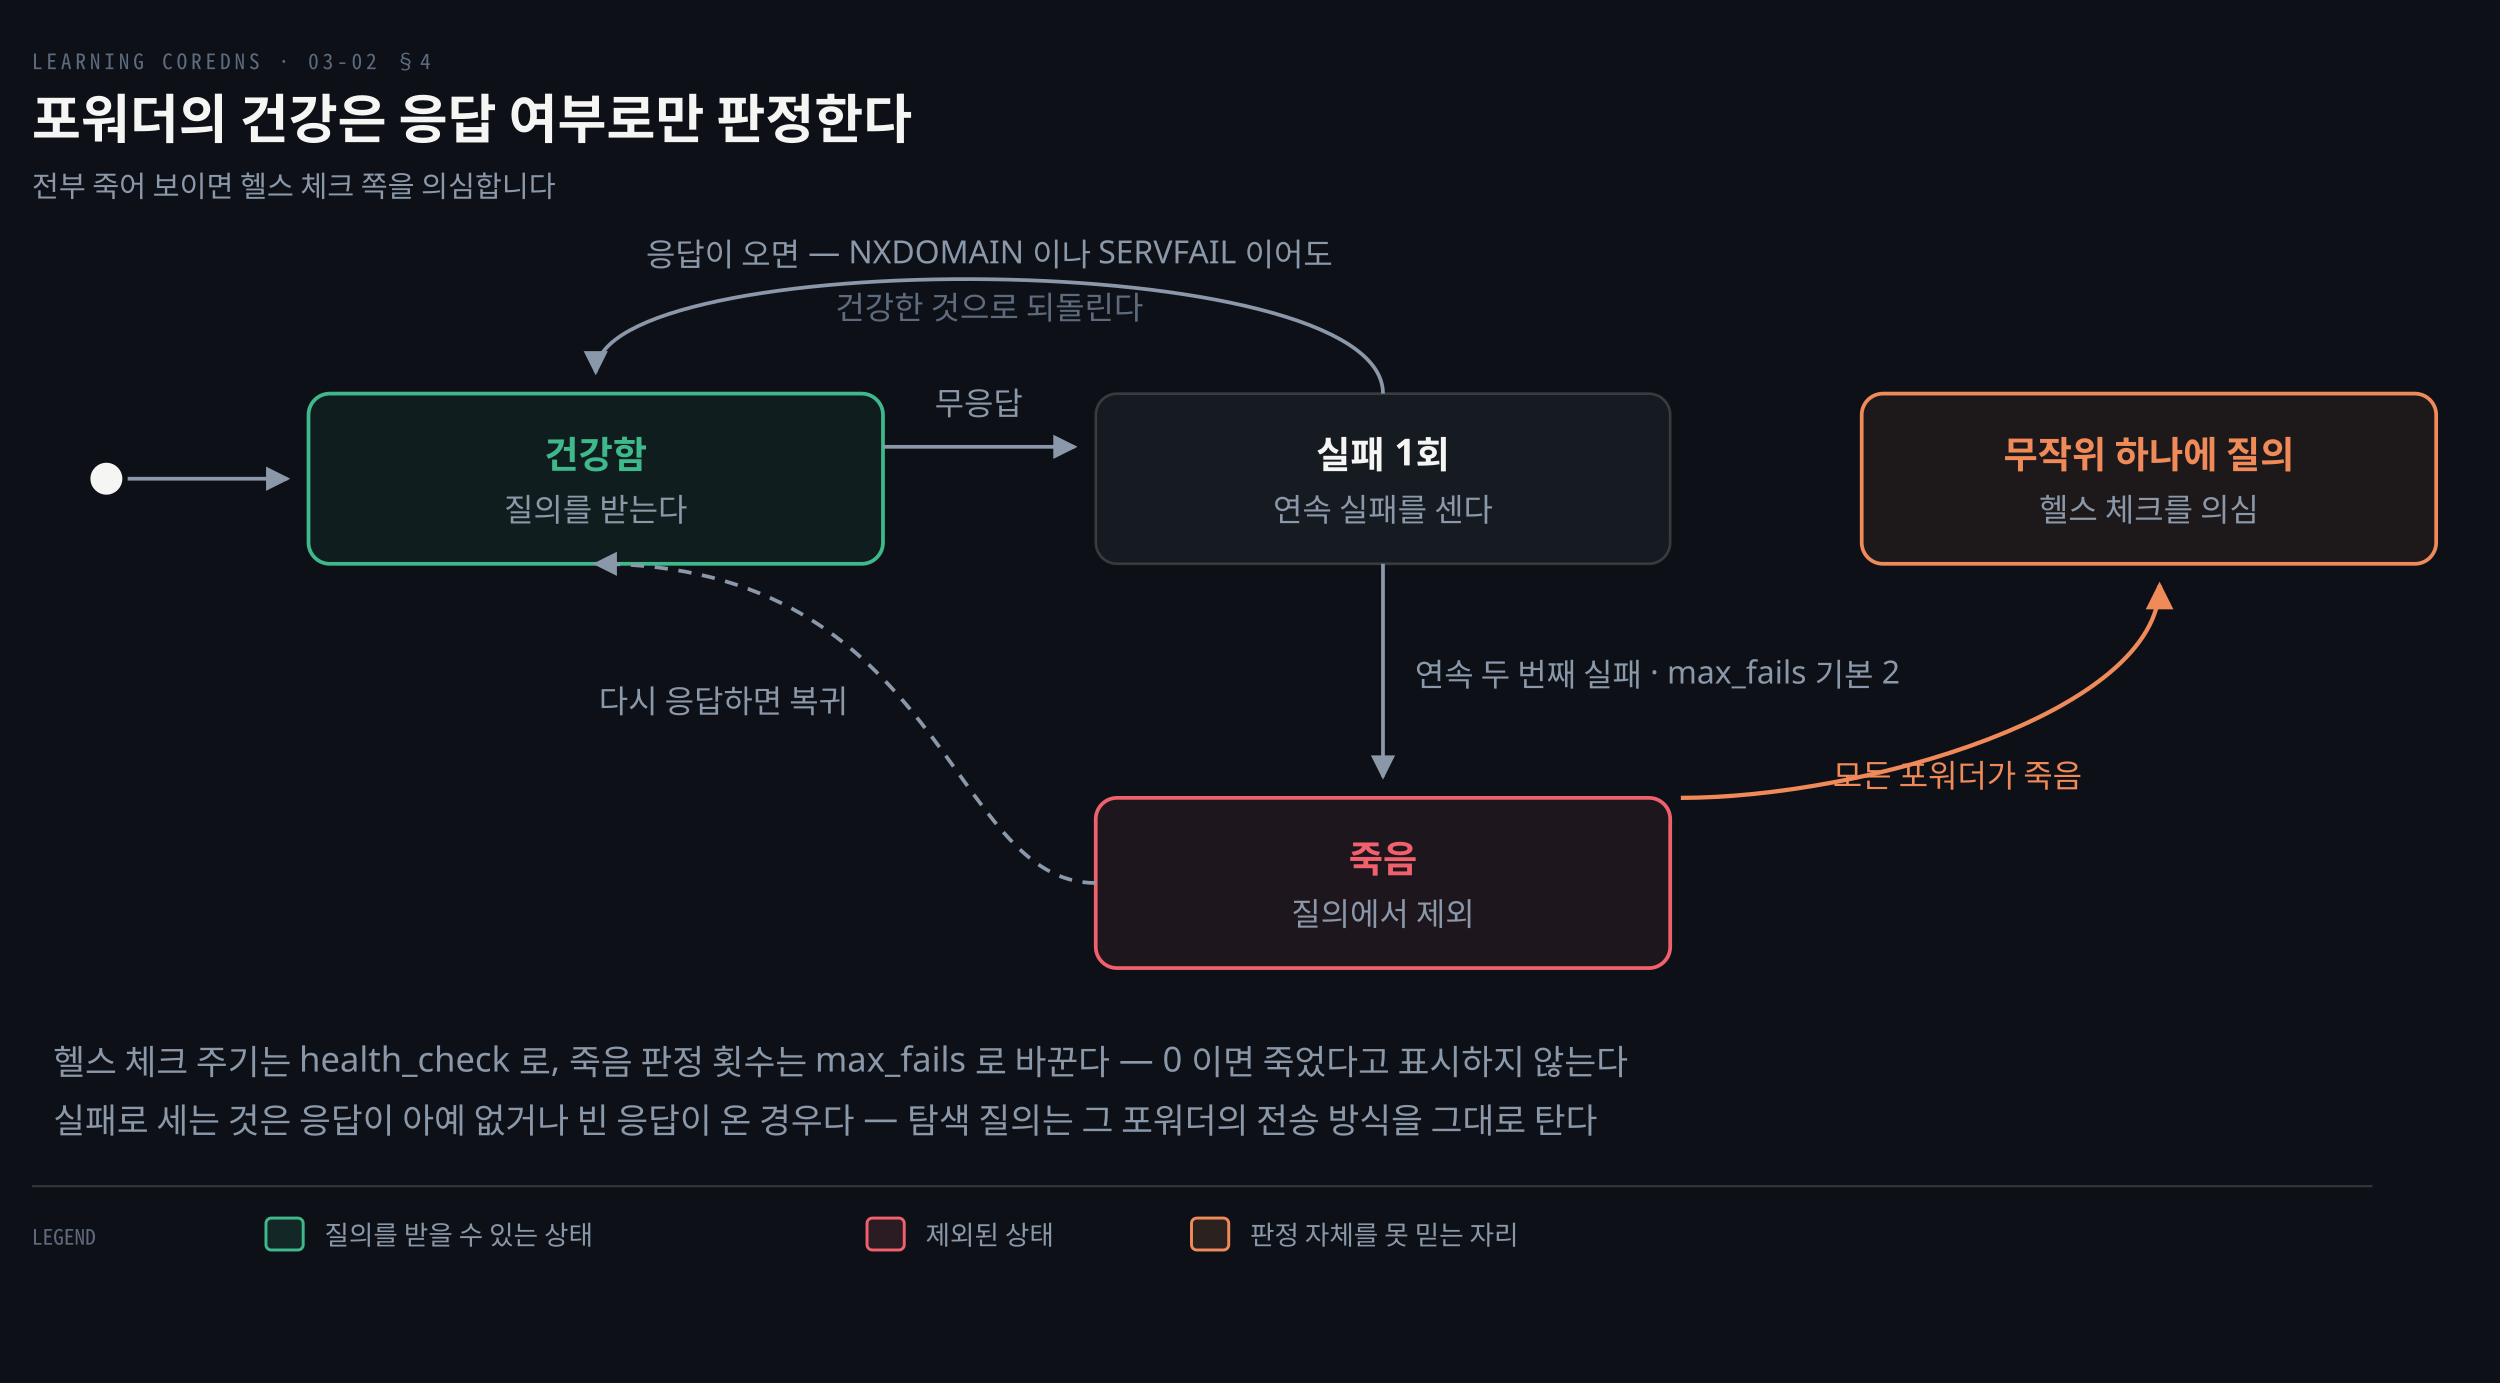
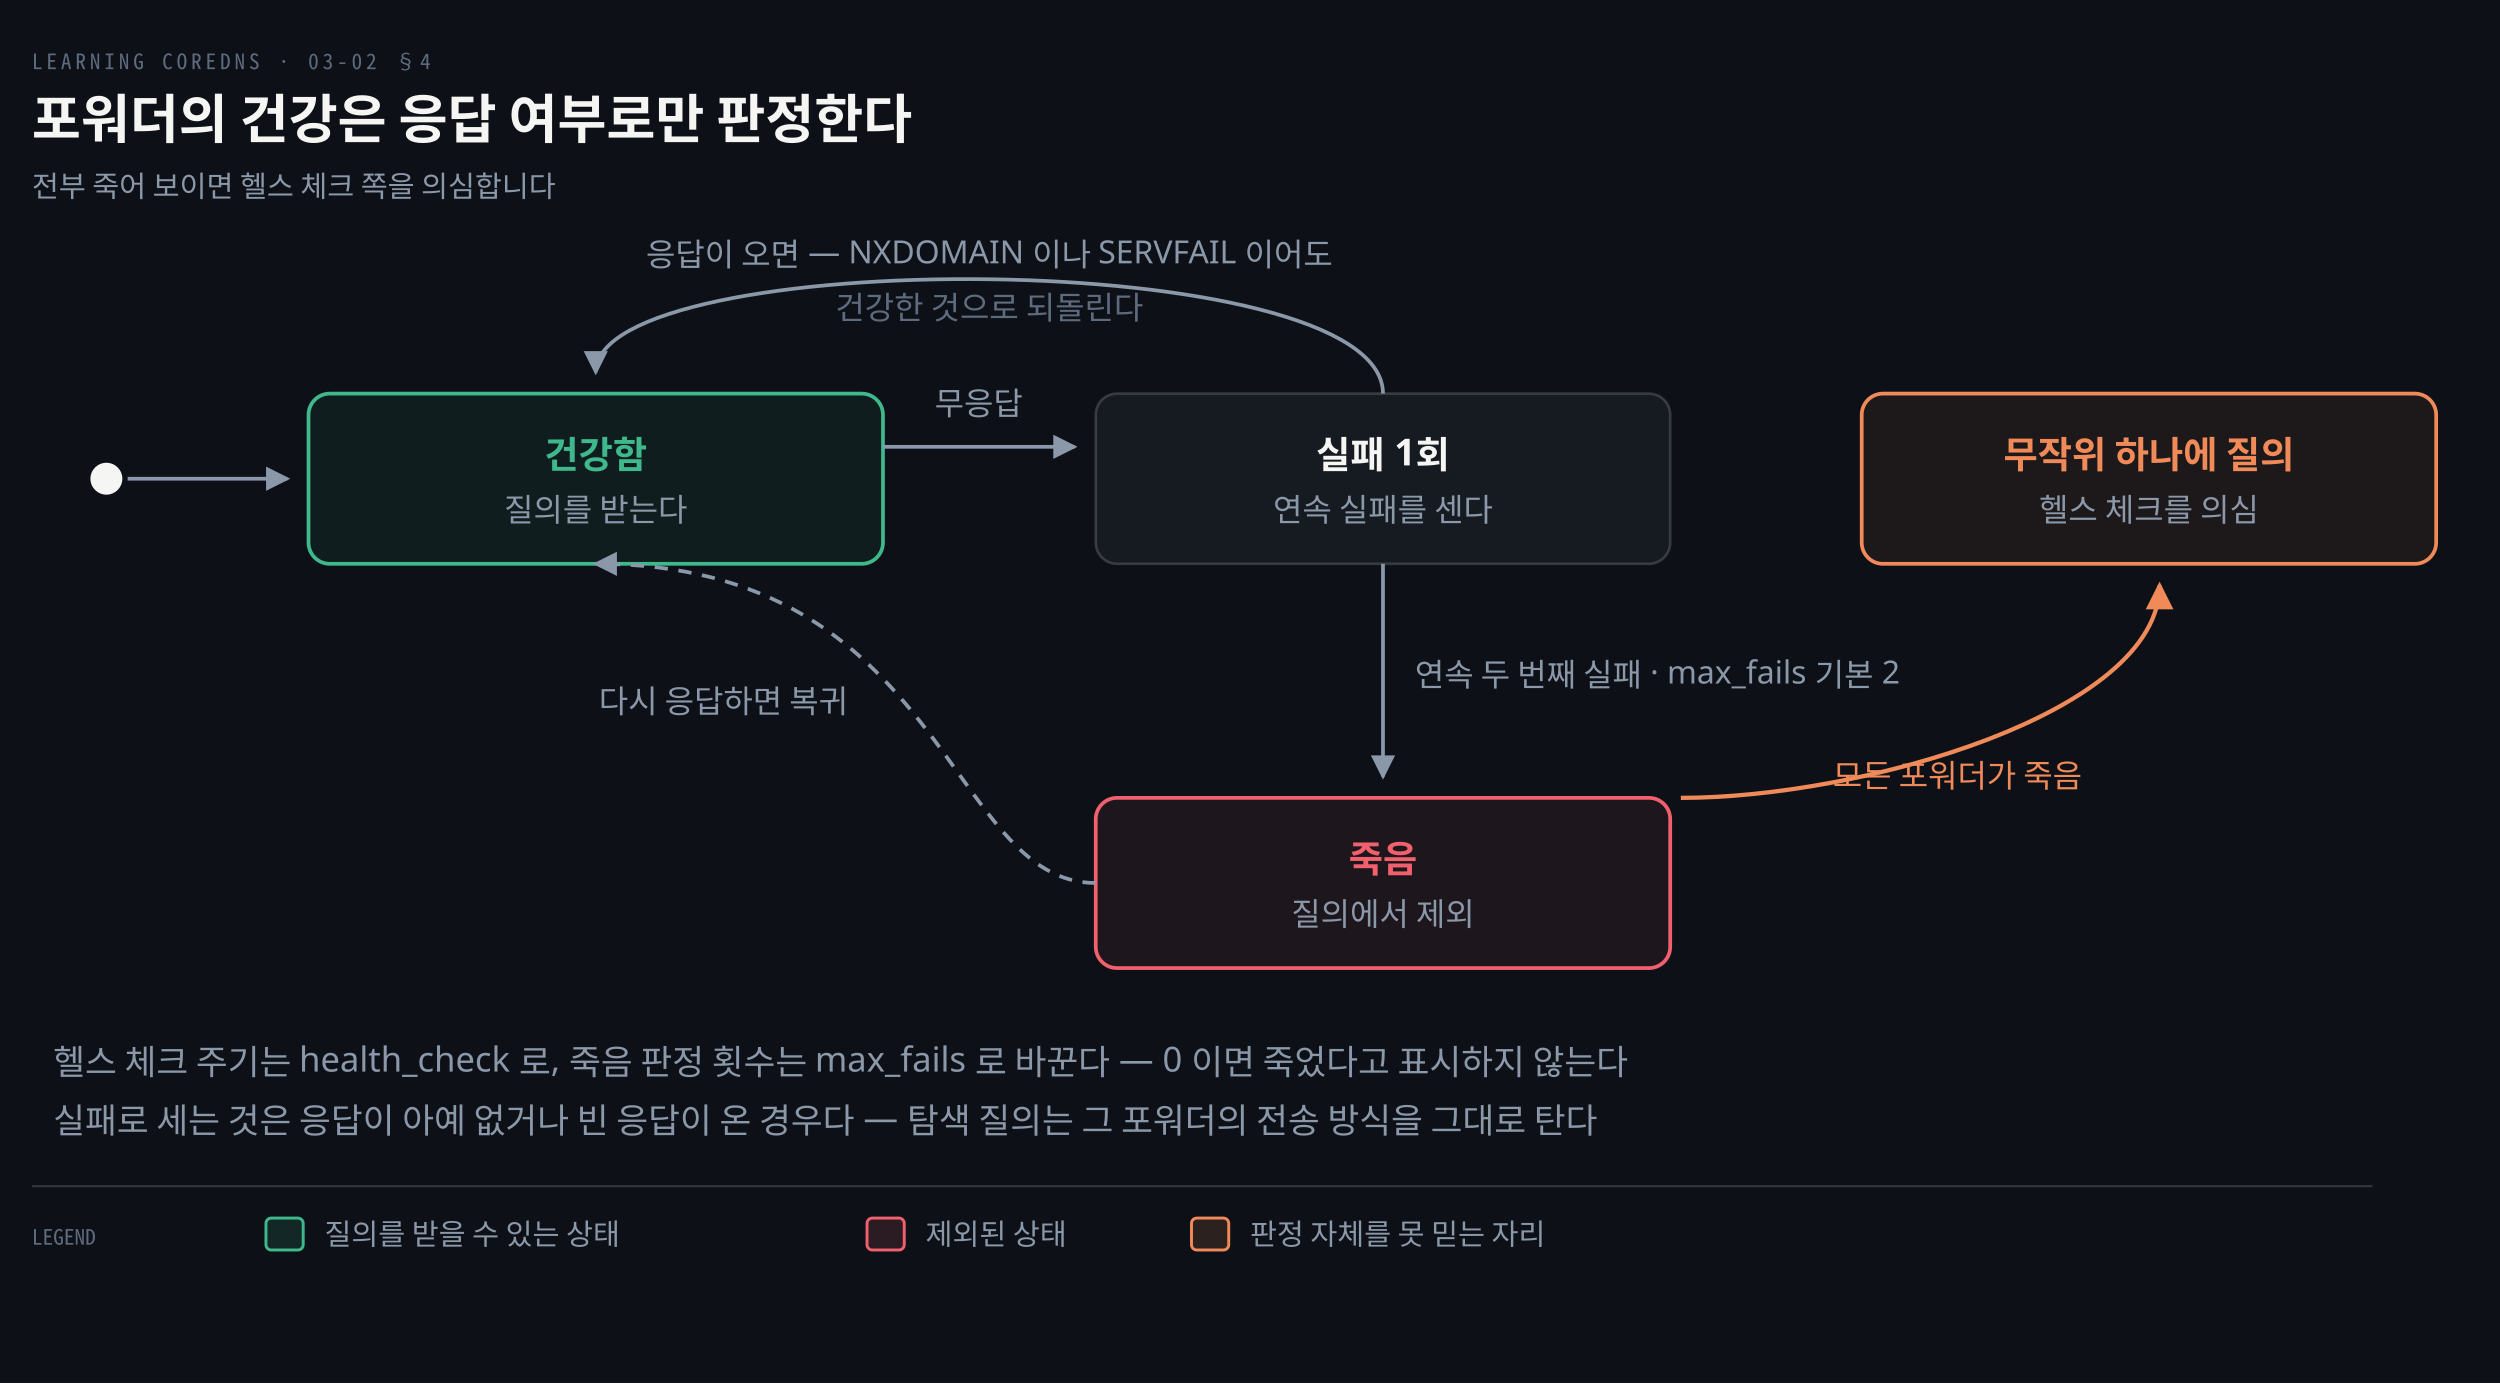
<svg xmlns="http://www.w3.org/2000/svg" viewBox="0 0 940 520" width="100%" role="img" aria-labelledby="dt dd">
  <defs>
    <marker id="ar" viewBox="0 0 8 8" refX="7" refY="4" markerWidth="6.5" markerHeight="6.5" orient="auto">
      <path d="M0 0 L8 4 L0 8 z" fill="#8B98A9" />
    </marker>
    <marker id="ok" viewBox="0 0 8 8" refX="7" refY="4" markerWidth="6.5" markerHeight="6.5" orient="auto">
      <path d="M0 0 L8 4 L0 8 z" fill="#3FB98C" />
    </marker>
    <marker id="warn" viewBox="0 0 8 8" refX="7" refY="4" markerWidth="6.5" markerHeight="6.5" orient="auto">
      <path d="M0 0 L8 4 L0 8 z" fill="#E3B341" />
    </marker>
    <marker id="bad" viewBox="0 0 8 8" refX="7" refY="4" markerWidth="6.5" markerHeight="6.5" orient="auto">
      <path d="M0 0 L8 4 L0 8 z" fill="#F0616D" />
    </marker>
    <marker id="info" viewBox="0 0 8 8" refX="7" refY="4" markerWidth="6.5" markerHeight="6.5" orient="auto">
      <path d="M0 0 L8 4 L0 8 z" fill="#6A95D8" />
    </marker>
    <marker id="acc" viewBox="0 0 8 8" refX="7" refY="4" markerWidth="6.5" markerHeight="6.5" orient="auto">
      <path d="M0 0 L8 4 L0 8 z" fill="#F08A59" />
    </marker>
    <marker id="soft" viewBox="0 0 8 8" refX="7" refY="4" markerWidth="6.5" markerHeight="6.5" orient="auto">
      <path d="M0 0 L8 4 L0 8 z" fill="#5E6B7E" />
    </marker>
  </defs>
  <rect width="940" height="520" fill="#0D1117" />
  <text x="12" y="26" font-family="'Geist Mono','Noto Sans Mono CJK KR',monospace" font-size="8" letter-spacing="0.18em" fill="#5E6B7E">LEARNING COREDNS · 03-02 §4</text>
  <text x="12" y="52" font-family="'Geist','Apple SD Gothic Neo','Noto Sans KR','Malgun Gothic',sans-serif" font-size="20" font-weight="600" fill="#F5F5F3">포워더의 건강은 응답 여부로만 판정한다</text>
  <text x="12" y="74" font-family="'Geist','Apple SD Gothic Neo','Noto Sans KR','Malgun Gothic',sans-serif" font-size="11" fill="#8B98A9">전부 죽어 보이면 헬스 체크 쪽을 의심합니다</text>
  <circle cx="40" cy="180" r="6" fill="#F5F5F3" />
  <path d="M 48 180 L 108 180" fill="none" stroke="#8B98A9" stroke-width="1.4" marker-end="url(#ar)" />
  <rect x="116" y="148" width="216" height="64" rx="8" fill="#3FB98C12" stroke="#3FB98C" stroke-width="1.4" />
  <text x="224.0" y="176" text-anchor="middle" font-family="'Geist','Apple SD Gothic Neo','Noto Sans KR','Malgun Gothic',sans-serif" font-size="14" font-weight="600" fill="#3FB98C">건강함</text>
  <text x="224.0" y="196" text-anchor="middle" font-family="'Geist','Apple SD Gothic Neo','Noto Sans KR','Malgun Gothic',sans-serif" font-size="12" font-weight="400" fill="#8B98A9">질의를 받는다</text>
  <rect x="412" y="148" width="216" height="64" rx="8" fill="#161B22" stroke="rgba(191,192,192,0.22)" stroke-width="1.0" />
  <text x="520.0" y="176" text-anchor="middle" font-family="'Geist','Apple SD Gothic Neo','Noto Sans KR','Malgun Gothic',sans-serif" font-size="14" font-weight="600" fill="#F5F5F3">실패 1회</text>
  <text x="520.0" y="196" text-anchor="middle" font-family="'Geist','Apple SD Gothic Neo','Noto Sans KR','Malgun Gothic',sans-serif" font-size="12" font-weight="400" fill="#8B98A9">연속 실패를 센다</text>
  <rect x="412" y="300" width="216" height="64" rx="8" fill="#F0616D12" stroke="#F0616D" stroke-width="1.4" />
  <text x="520.0" y="328" text-anchor="middle" font-family="'Geist','Apple SD Gothic Neo','Noto Sans KR','Malgun Gothic',sans-serif" font-size="14" font-weight="600" fill="#F0616D">죽음</text>
  <text x="520.0" y="348" text-anchor="middle" font-family="'Geist','Apple SD Gothic Neo','Noto Sans KR','Malgun Gothic',sans-serif" font-size="12" font-weight="400" fill="#8B98A9">질의에서 제외</text>
  <rect x="700" y="148" width="216" height="64" rx="8" fill="#F08A5912" stroke="#F08A59" stroke-width="1.4" />
  <text x="808.0" y="176" text-anchor="middle" font-family="'Geist','Apple SD Gothic Neo','Noto Sans KR','Malgun Gothic',sans-serif" font-size="14" font-weight="600" fill="#F08A59">무작위 하나에 질의</text>
  <text x="808.0" y="196" text-anchor="middle" font-family="'Geist','Apple SD Gothic Neo','Noto Sans KR','Malgun Gothic',sans-serif" font-size="12" font-weight="400" fill="#8B98A9">헬스 체크를 의심</text>
  <path d="M 332 168 L 404 168" fill="none" stroke="#8B98A9" stroke-width="1.4" marker-end="url(#ar)" />
  <text x="368" y="156" text-anchor="middle" font-family="'Geist','Apple SD Gothic Neo','Noto Sans KR','Malgun Gothic',sans-serif" font-size="12" font-weight="400" fill="#8B98A9">무응답</text>
  <path d="M 520 148 C 520 92 224 92 224 140" fill="none" stroke="#8B98A9" stroke-width="1.4" marker-end="url(#ar)" />
  <text x="372" y="100" text-anchor="middle" font-family="'Geist','Apple SD Gothic Neo','Noto Sans KR','Malgun Gothic',sans-serif" font-size="12" font-weight="400" fill="#8B98A9">응답이 오면 — NXDOMAIN 이나 SERVFAIL 이어도</text>
  <text x="372" y="120" text-anchor="middle" font-family="'Geist','Apple SD Gothic Neo','Noto Sans KR','Malgun Gothic',sans-serif" font-size="12" font-weight="400" fill="#5E6B7E">건강한 것으로 되돌린다</text>
  <path d="M 520 212 L 520 292" fill="none" stroke="#8B98A9" stroke-width="1.4" marker-end="url(#ar)" />
  <text x="532" y="258" text-anchor="start" font-family="'Geist','Apple SD Gothic Neo','Noto Sans KR','Malgun Gothic',sans-serif" font-size="12" font-weight="400" fill="#8B98A9">연속 두 번째 실패 · max_fails 기본 2</text>
  <path d="M 412 332 C 356 332 356 212 224 212" fill="none" stroke="#8B98A9" stroke-width="1.4" marker-end="url(#ar)" stroke-dasharray="5 4" />
  <text x="272" y="268" text-anchor="middle" font-family="'Geist','Apple SD Gothic Neo','Noto Sans KR','Malgun Gothic',sans-serif" font-size="12" font-weight="400" fill="#8B98A9">다시 응답하면 복귀</text>
  <path d="M 632 300 C 700 300 812 268 812 220" fill="none" stroke="#F08A59" stroke-width="1.6" marker-end="url(#acc)" />
  <text x="736" y="296" text-anchor="middle" font-family="'Geist','Apple SD Gothic Neo','Noto Sans KR','Malgun Gothic',sans-serif" font-size="12" font-weight="400" fill="#F08A59">모든 포워더가 죽음</text>
  <text x="20" y="404" text-anchor="start" font-family="'Geist','Apple SD Gothic Neo','Noto Sans KR','Malgun Gothic',sans-serif" font-size="13" font-weight="400" fill="#8B98A9">헬스 체크 주기는 health_check 로, 죽음 판정 횟수는 max_fails 로 바꾼다 — 0 이면 죽었다고 표시하지 않는다</text>
  <text x="20" y="426" text-anchor="start" font-family="'Geist','Apple SD Gothic Neo','Noto Sans KR','Malgun Gothic',sans-serif" font-size="13" font-weight="400" fill="#8B98A9">실패로 세는 것은 응답이 아예 없거나 빈 응답이 온 경우다 — 탐색 질의는 그 포워더의 전송 방식을 그대로 탄다</text>
  <line x1="12" y1="446" x2="892" y2="446" stroke="rgba(191,192,192,0.22)" stroke-width="0.8" />
  <text x="12" y="468" text-anchor="start" font-family="'Geist Mono','Noto Sans Mono CJK KR',monospace" font-size="8" font-weight="400" fill="#5E6B7E">LEGEND</text>
  <rect x="100" y="458" width="14" height="12" rx="2" fill="#3FB98C22" stroke="#3FB98C" stroke-width="1.1" />
-   <text x="122" y="468" text-anchor="start" font-family="'Geist','Apple SD Gothic Neo','Noto Sans KR','Malgun Gothic',sans-serif" font-size="10" font-weight="400" fill="#8B98A9">질의를 받을 수 있는 상태</text>
+   <text x="122" y="468" text-anchor="start" font-family="'Geist','Apple SD Gothic Neo','Noto Sans KR','Malgun Gothic',sans-serif" font-size="11" font-weight="400" fill="#8B98A9">질의를 받을 수 있는 상태</text>
  <rect x="326" y="458" width="14" height="12" rx="2" fill="#F0616D22" stroke="#F0616D" stroke-width="1.1" />
-   <text x="348" y="468" text-anchor="start" font-family="'Geist','Apple SD Gothic Neo','Noto Sans KR','Malgun Gothic',sans-serif" font-size="10" font-weight="400" fill="#8B98A9">제외된 상태</text>
+   <text x="348" y="468" text-anchor="start" font-family="'Geist','Apple SD Gothic Neo','Noto Sans KR','Malgun Gothic',sans-serif" font-size="11" font-weight="400" fill="#8B98A9">제외된 상태</text>
  <rect x="448" y="458" width="14" height="12" rx="2" fill="#F08A5922" stroke="#F08A59" stroke-width="1.1" />
-   <text x="470" y="468" text-anchor="start" font-family="'Geist','Apple SD Gothic Neo','Noto Sans KR','Malgun Gothic',sans-serif" font-size="10" font-weight="400" fill="#8B98A9">판정 자체를 못 믿는 자리</text>
+   <text x="470" y="468" text-anchor="start" font-family="'Geist','Apple SD Gothic Neo','Noto Sans KR','Malgun Gothic',sans-serif" font-size="11" font-weight="400" fill="#8B98A9">판정 자체를 못 믿는 자리</text>
</svg>
